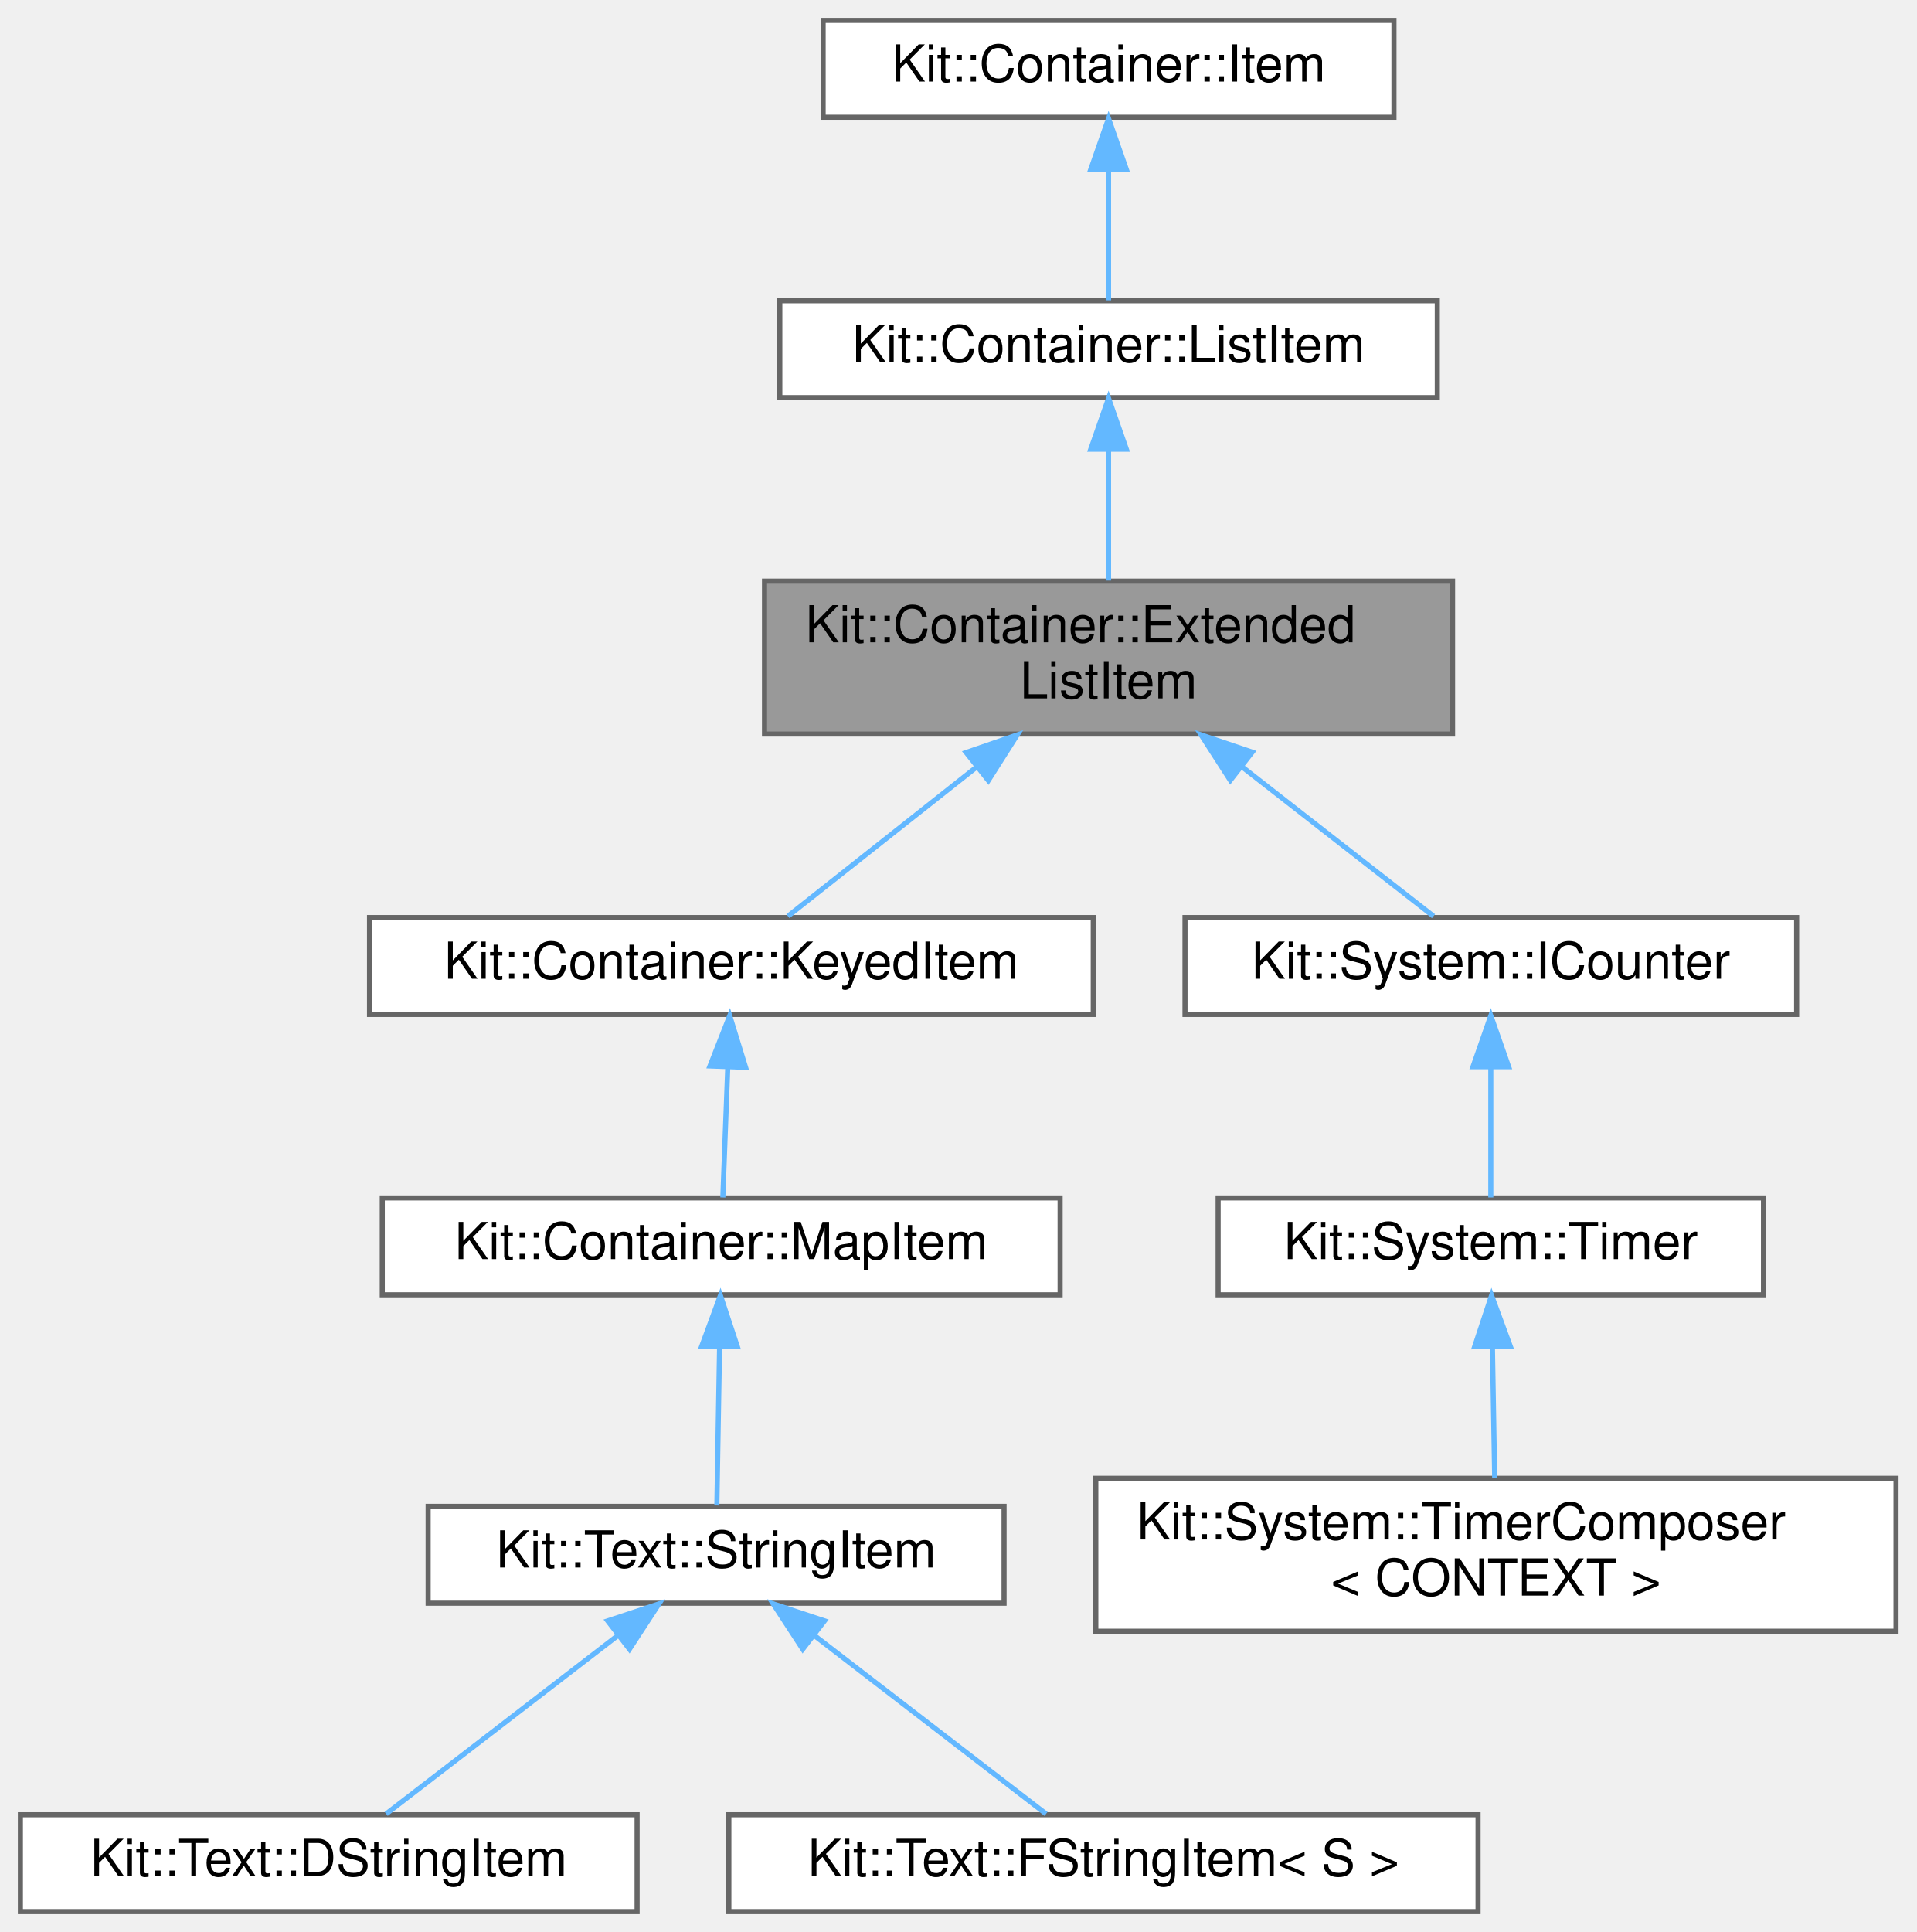
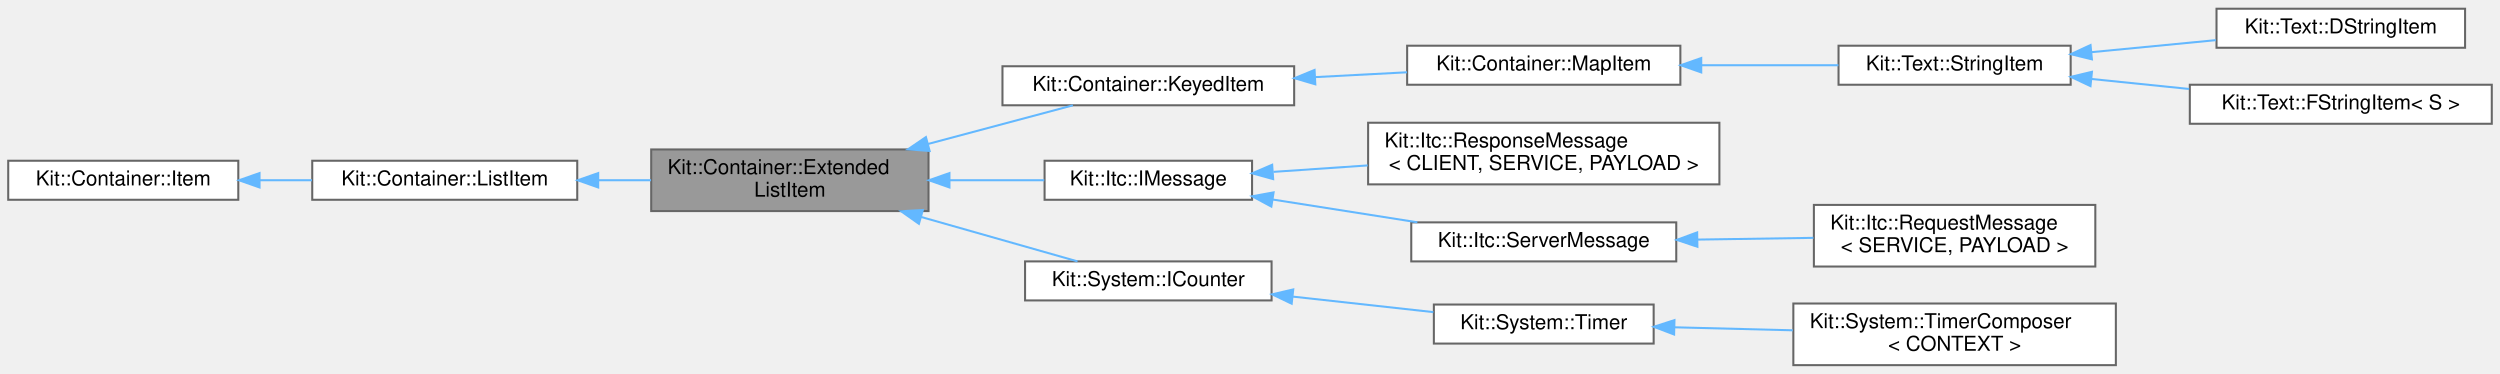
- <svg xmlns="http://www.w3.org/2000/svg" xmlns:xlink="http://www.w3.org/1999/xlink" width="376pt" height="379pt" viewBox="0.00 0.00 376.00 379.00">
-   <g id="graph0" class="graph" transform="scale(1 1) rotate(0) translate(4 375)">
+ <svg xmlns="http://www.w3.org/2000/svg" xmlns:xlink="http://www.w3.org/1999/xlink" width="1217pt" height="182pt" viewBox="0.00 0.00 1217.00 181.50">
+   <g id="graph0" class="graph" transform="scale(1 1) rotate(0) translate(4 177.5)">
    <g id="Node000001" class="node">
      <g id="a_Node000001">
        <a xlink:title="This class is used by the Container classes to implement a various types of DOUBLY linked containers.">
-           <polygon fill="#999999" stroke="#666666" points="281,-261 146,-261 146,-231 281,-231 281,-261" />
-           <text text-anchor="start" x="154" y="-249" font-family="Helvetica,sans-Serif" font-size="10.00">Kit::Container::Extended</text>
-           <text text-anchor="middle" x="213.5" y="-238" font-family="Helvetica,sans-Serif" font-size="10.00">ListItem</text>
+           <polygon fill="#999999" stroke="#666666" points="448,-105 313,-105 313,-75 448,-75 448,-105" />
+           <text text-anchor="start" x="321" y="-93" font-family="Helvetica,sans-Serif" font-size="10.00">Kit::Container::Extended</text>
+           <text text-anchor="middle" x="380.5" y="-82" font-family="Helvetica,sans-Serif" font-size="10.00">ListItem</text>
        </a>
      </g>
    </g>
    <g id="Node000004" class="node">
      <g id="a_Node000004">
        <a xlink:href="class_kit_1_1_container_1_1_keyed_item.html" target="_top" xlink:title="This abstract class represents a item that can be used with containers that have a concept of Key-Val...">
-           <polygon fill="white" stroke="#666666" points="210.5,-195 68.5,-195 68.5,-176 210.5,-176 210.5,-195" />
-           <text text-anchor="middle" x="139.5" y="-183" font-family="Helvetica,sans-Serif" font-size="10.00">Kit::Container::KeyedItem</text>
+           <polygon fill="white" stroke="#666666" points="626,-145.5 484,-145.5 484,-126.5 626,-126.5 626,-145.5" />
+           <text text-anchor="middle" x="555" y="-133.5" font-family="Helvetica,sans-Serif" font-size="10.00">Kit::Container::KeyedItem</text>
        </a>
      </g>
    </g>
    <g id="edge3_Node000001_Node000004" class="edge">
      <g id="a_edge3_Node000001_Node000004">
        <a xlink:title=" ">
-           <path fill="none" stroke="#63b8ff" d="M187.61,-224.53C174.93,-214.51 160.35,-202.98 150.59,-195.27" />
-           <polygon fill="#63b8ff" stroke="#63b8ff" points="185.57,-227.38 195.59,-230.84 189.91,-221.89 185.57,-227.38" />
+           <path fill="none" stroke="#63b8ff" d="M447.75,-107.67C471.74,-114.06 497.9,-121.04 518.27,-126.47" />
+           <polygon fill="#63b8ff" stroke="#63b8ff" points="448.55,-104.26 437.98,-105.06 446.74,-111.02 448.55,-104.26" />
        </a>
      </g>
    </g>
    <g id="Node000009" class="node">
      <g id="a_Node000009">
-         <a xlink:href="class_kit_1_1_system_1_1_i_counter.html" target="_top" xlink:title="This abstract class defines the call-back interface for a Counter object.">
-           <polygon fill="white" stroke="#666666" points="348.5,-195 228.5,-195 228.5,-176 348.5,-176 348.5,-195" />
-           <text text-anchor="middle" x="288.5" y="-183" font-family="Helvetica,sans-Serif" font-size="10.00">Kit::System::ICounter</text>
+         <a xlink:href="class_kit_1_1_itc_1_1_i_message.html" target="_top" xlink:title="This abstract class defines the operations for an ITC message.">
+           <polygon fill="white" stroke="#666666" points="605.5,-99.5 504.5,-99.5 504.5,-80.5 605.5,-80.5 605.5,-99.5" />
+           <text text-anchor="middle" x="555" y="-87.5" font-family="Helvetica,sans-Serif" font-size="10.00">Kit::Itc::IMessage</text>
        </a>
      </g>
    </g>
    <g id="edge8_Node000001_Node000009" class="edge">
      <g id="a_edge8_Node000001_Node000009">
        <a xlink:title=" ">
-           <path fill="none" stroke="#63b8ff" d="M239.74,-224.53C252.59,-214.51 267.37,-202.98 277.26,-195.27" />
-           <polygon fill="#63b8ff" stroke="#63b8ff" points="237.39,-221.93 231.66,-230.84 241.69,-227.45 237.39,-221.93" />
+           <path fill="none" stroke="#63b8ff" d="M458.36,-90C473.97,-90 489.98,-90 504.34,-90" />
+           <polygon fill="#63b8ff" stroke="#63b8ff" points="458.19,-86.5 448.19,-90 458.19,-93.5 458.19,-86.5" />
+         </a>
+       </g>
+     </g>
+     <g id="Node000013" class="node">
+       <g id="a_Node000013">
+         <a xlink:href="class_kit_1_1_system_1_1_i_counter.html" target="_top" xlink:title="This abstract class defines the call-back interface for a Counter object.">
+           <polygon fill="white" stroke="#666666" points="615,-50.5 495,-50.5 495,-31.5 615,-31.5 615,-50.5" />
+           <text text-anchor="middle" x="555" y="-38.5" font-family="Helvetica,sans-Serif" font-size="10.00">Kit::System::ICounter</text>
+         </a>
+       </g>
+     </g>
+     <g id="edge12_Node000001_Node000013" class="edge">
+       <g id="a_edge12_Node000001_Node000013">
+         <a xlink:title=" ">
+           <path fill="none" stroke="#63b8ff" d="M444.37,-72.14C470.15,-64.82 498.94,-56.64 520.55,-50.5" />
+           <polygon fill="#63b8ff" stroke="#63b8ff" points="443.33,-68.8 434.66,-74.9 445.24,-75.53 443.33,-68.8" />
        </a>
      </g>
    </g>
    <g id="Node000002" class="node">
      <g id="a_Node000002">
        <a xlink:href="class_kit_1_1_container_1_1_list_item.html" target="_top" xlink:title="This class is used by the Container classes to implement a various types of linked lists containers.">
-           <polygon fill="white" stroke="#666666" points="278,-316 149,-316 149,-297 278,-297 278,-316" />
-           <text text-anchor="middle" x="213.5" y="-304" font-family="Helvetica,sans-Serif" font-size="10.00">Kit::Container::ListItem</text>
+           <polygon fill="white" stroke="#666666" points="277,-99.5 148,-99.5 148,-80.5 277,-80.5 277,-99.5" />
+           <text text-anchor="middle" x="212.5" y="-87.5" font-family="Helvetica,sans-Serif" font-size="10.00">Kit::Container::ListItem</text>
        </a>
      </g>
    </g>
    <g id="edge1_Node000001_Node000002" class="edge">
      <g id="a_edge1_Node000001_Node000002">
        <a xlink:title=" ">
-           <path fill="none" stroke="#63b8ff" d="M213.5,-286.65C213.5,-278.36 213.5,-268.78 213.5,-261.11" />
-           <polygon fill="#63b8ff" stroke="#63b8ff" points="210,-286.87 213.5,-296.87 217,-286.87 210,-286.87" />
+           <path fill="none" stroke="#63b8ff" d="M287.47,-90C295.95,-90 304.56,-90 312.94,-90" />
+           <polygon fill="#63b8ff" stroke="#63b8ff" points="287.21,-86.5 277.21,-90 287.21,-93.5 287.21,-86.5" />
        </a>
      </g>
    </g>
    <g id="Node000003" class="node">
      <g id="a_Node000003">
        <a xlink:href="class_kit_1_1_container_1_1_item.html" target="_top" xlink:title="This class is used by the Intrusive Container classes to enforce the semantic and item/element can be...">
-           <polygon fill="white" stroke="#666666" points="269.5,-371 157.5,-371 157.5,-352 269.5,-352 269.5,-371" />
-           <text text-anchor="middle" x="213.5" y="-359" font-family="Helvetica,sans-Serif" font-size="10.00">Kit::Container::Item</text>
+           <polygon fill="white" stroke="#666666" points="112,-99.5 0,-99.5 0,-80.5 112,-80.5 112,-99.5" />
+           <text text-anchor="middle" x="56" y="-87.5" font-family="Helvetica,sans-Serif" font-size="10.00">Kit::Container::Item</text>
        </a>
      </g>
    </g>
    <g id="edge2_Node000002_Node000003" class="edge">
      <g id="a_edge2_Node000002_Node000003">
        <a xlink:title=" ">
-           <path fill="none" stroke="#63b8ff" d="M213.5,-341.66C213.5,-332.93 213.5,-322.99 213.5,-316.09" />
-           <polygon fill="#63b8ff" stroke="#63b8ff" points="210,-341.75 213.5,-351.75 217,-341.75 210,-341.75" />
+           <path fill="none" stroke="#63b8ff" d="M122.48,-90C130.89,-90 139.49,-90 147.87,-90" />
+           <polygon fill="#63b8ff" stroke="#63b8ff" points="122.34,-86.5 112.34,-90 122.34,-93.5 122.34,-86.5" />
        </a>
      </g>
    </g>
    <g id="Node000005" class="node">
      <g id="a_Node000005">
        <a xlink:href="class_kit_1_1_container_1_1_map_item.html" target="_top" xlink:title="This abstract class represents a item that can be contained in an Map (aka a sorted list implemented ...">
-           <polygon fill="white" stroke="#666666" points="204,-140 71,-140 71,-121 204,-121 204,-140" />
-           <text text-anchor="middle" x="137.5" y="-128" font-family="Helvetica,sans-Serif" font-size="10.00">Kit::Container::MapItem</text>
+           <polygon fill="white" stroke="#666666" points="814,-155.5 681,-155.5 681,-136.5 814,-136.5 814,-155.5" />
+           <text text-anchor="middle" x="747.5" y="-143.5" font-family="Helvetica,sans-Serif" font-size="10.00">Kit::Container::MapItem</text>
        </a>
      </g>
    </g>
    <g id="edge4_Node000004_Node000005" class="edge">
      <g id="a_edge4_Node000004_Node000005">
        <a xlink:title=" ">
-           <path fill="none" stroke="#63b8ff" d="M138.79,-165.66C138.46,-156.93 138.08,-146.99 137.82,-140.09" />
-           <polygon fill="#63b8ff" stroke="#63b8ff" points="135.3,-165.89 139.17,-175.75 142.29,-165.62 135.3,-165.89" />
+           <path fill="none" stroke="#63b8ff" d="M636.33,-140.22C651.2,-141 666.58,-141.8 680.95,-142.56" />
+           <polygon fill="#63b8ff" stroke="#63b8ff" points="636.29,-136.71 626.12,-139.68 635.93,-143.7 636.29,-136.71" />
        </a>
      </g>
    </g>
    <g id="Node000006" class="node">
      <g id="a_Node000006">
        <a xlink:href="class_kit_1_1_text_1_1_string_item.html" target="_top" xlink:title="This partially concrete provides a wrapper class that allows a IString object to be stored directly i...">
-           <polygon fill="white" stroke="#666666" points="193,-79.5 80,-79.5 80,-60.5 193,-60.5 193,-79.5" />
-           <text text-anchor="middle" x="136.5" y="-67.5" font-family="Helvetica,sans-Serif" font-size="10.00">Kit::Text::StringItem</text>
+           <polygon fill="white" stroke="#666666" points="1004,-155.5 891,-155.5 891,-136.5 1004,-136.5 1004,-155.5" />
+           <text text-anchor="middle" x="947.5" y="-143.5" font-family="Helvetica,sans-Serif" font-size="10.00">Kit::Text::StringItem</text>
        </a>
      </g>
    </g>
    <g id="edge5_Node000005_Node000006" class="edge">
      <g id="a_edge5_Node000005_Node000006">
        <a xlink:title=" ">
-           <path fill="none" stroke="#63b8ff" d="M137.18,-110.66C137,-100.24 136.79,-87.8 136.65,-79.67" />
-           <polygon fill="#63b8ff" stroke="#63b8ff" points="133.68,-110.93 137.35,-120.87 140.68,-110.81 133.68,-110.93" />
+           <path fill="none" stroke="#63b8ff" d="M824.22,-146C846.41,-146 870.26,-146 890.95,-146" />
+           <polygon fill="#63b8ff" stroke="#63b8ff" points="824.16,-142.5 814.16,-146 824.16,-149.5 824.16,-142.5" />
        </a>
      </g>
    </g>
    <g id="Node000007" class="node">
      <g id="a_Node000007">
        <a xlink:href="class_kit_1_1_text_1_1_d_string_item.html" target="_top" xlink:title="This concrete class implements the StringItem class for a 'String' using a 'DString' as the internal ...">
-           <polygon fill="white" stroke="#666666" points="121,-19 0,-19 0,0 121,0 121,-19" />
-           <text text-anchor="middle" x="60.5" y="-7" font-family="Helvetica,sans-Serif" font-size="10.00">Kit::Text::DStringItem</text>
+           <polygon fill="white" stroke="#666666" points="1196,-173.5 1075,-173.5 1075,-154.5 1196,-154.5 1196,-173.5" />
+           <text text-anchor="middle" x="1135.5" y="-161.5" font-family="Helvetica,sans-Serif" font-size="10.00">Kit::Text::DStringItem</text>
        </a>
      </g>
    </g>
    <g id="edge6_Node000006_Node000007" class="edge">
      <g id="a_edge6_Node000006_Node000007">
        <a xlink:title=" ">
-           <path fill="none" stroke="#63b8ff" d="M117.06,-54.04C102.71,-42.99 83.68,-28.34 71.76,-19.17" />
-           <polygon fill="#63b8ff" stroke="#63b8ff" points="115.23,-57.04 125.29,-60.37 119.5,-51.49 115.23,-57.04" />
+           <path fill="none" stroke="#63b8ff" d="M1014.18,-152.36C1033.88,-154.26 1055.39,-156.34 1074.7,-158.21" />
+           <polygon fill="#63b8ff" stroke="#63b8ff" points="1014.34,-148.86 1004.05,-151.38 1013.67,-155.82 1014.34,-148.86" />
        </a>
      </g>
    </g>
    <g id="Node000008" class="node">
      <g id="a_Node000008">
        <a xlink:href="class_kit_1_1_text_1_1_f_string_item.html" target="_top" xlink:title="This template class implements the StringItem class for a 'String' using a 'FString' as the internal ...">
-           <polygon fill="white" stroke="#666666" points="286,-19 139,-19 139,0 286,0 286,-19" />
-           <text text-anchor="middle" x="212.5" y="-7" font-family="Helvetica,sans-Serif" font-size="10.00">Kit::Text::FStringItem&lt; S &gt;</text>
+           <polygon fill="white" stroke="#666666" points="1209,-136.5 1062,-136.5 1062,-117.5 1209,-117.5 1209,-136.5" />
+           <text text-anchor="middle" x="1135.5" y="-124.5" font-family="Helvetica,sans-Serif" font-size="10.00">Kit::Text::FStringItem&lt; S &gt;</text>
        </a>
      </g>
    </g>
    <g id="edge7_Node000006_Node000008" class="edge">
      <g id="a_edge7_Node000006_Node000008">
        <a xlink:title=" ">
-           <path fill="none" stroke="#63b8ff" d="M155.94,-54.04C170.29,-42.99 189.32,-28.34 201.24,-19.17" />
-           <polygon fill="#63b8ff" stroke="#63b8ff" points="153.5,-51.49 147.71,-60.37 157.77,-57.04 153.5,-51.49" />
+           <path fill="none" stroke="#63b8ff" d="M1014.01,-139.31C1029.42,-137.73 1045.95,-136.05 1061.67,-134.44" />
+           <polygon fill="#63b8ff" stroke="#63b8ff" points="1013.65,-135.83 1004.05,-140.33 1014.36,-142.79 1013.65,-135.83" />
        </a>
      </g>
    </g>
    <g id="Node000010" class="node">
      <g id="a_Node000010">
-         <a xlink:href="class_kit_1_1_system_1_1_timer.html" target="_top" xlink:title="This mostly concrete interface defines the operations that can be performed on a software timer.">
-           <polygon fill="white" stroke="#666666" points="342,-140 235,-140 235,-121 342,-121 342,-140" />
-           <text text-anchor="middle" x="288.5" y="-128" font-family="Helvetica,sans-Serif" font-size="10.00">Kit::System::Timer</text>
+         <a xlink:href="class_kit_1_1_itc_1_1_response_message.html" target="_top" xlink:title="This template class represents a client response message, which is posted to the client's mailbox aft...">
+           <polygon fill="white" stroke="#666666" points="833,-118 662,-118 662,-88 833,-88 833,-118" />
+           <text text-anchor="start" x="670" y="-106" font-family="Helvetica,sans-Serif" font-size="10.00">Kit::Itc::ResponseMessage</text>
+           <text text-anchor="middle" x="747.5" y="-95" font-family="Helvetica,sans-Serif" font-size="10.00">&lt; CLIENT, SERVICE, PAYLOAD &gt;</text>
        </a>
      </g>
    </g>
    <g id="edge9_Node000009_Node000010" class="edge">
      <g id="a_edge9_Node000009_Node000010">
        <a xlink:title=" ">
-           <path fill="none" stroke="#63b8ff" d="M288.5,-165.66C288.5,-156.93 288.5,-146.99 288.5,-140.09" />
-           <polygon fill="#63b8ff" stroke="#63b8ff" points="285,-165.75 288.5,-175.75 292,-165.75 285,-165.75" />
+           <path fill="none" stroke="#63b8ff" d="M615.91,-94.09C630.47,-95.08 646.31,-96.16 661.78,-97.22" />
+           <polygon fill="#63b8ff" stroke="#63b8ff" points="615.77,-90.57 605.55,-93.38 615.29,-97.55 615.77,-90.57" />
        </a>
      </g>
    </g>
    <g id="Node000011" class="node">
      <g id="a_Node000011">
+         <a xlink:href="class_kit_1_1_itc_1_1_server_message.html" target="_top" xlink:title="This partially concrete class represents a defined message, which is posted to a mailbox-server as a ...">
+           <polygon fill="white" stroke="#666666" points="812,-69.5 683,-69.5 683,-50.5 812,-50.5 812,-69.5" />
+           <text text-anchor="middle" x="747.5" y="-57.5" font-family="Helvetica,sans-Serif" font-size="10.00">Kit::Itc::ServerMessage</text>
+         </a>
+       </g>
+     </g>
+     <g id="edge10_Node000009_Node000011" class="edge">
+       <g id="a_edge10_Node000009_Node000011">
+         <a xlink:title=" ">
+           <path fill="none" stroke="#63b8ff" d="M615.61,-80.61C638.01,-77.08 663.49,-73.07 685.97,-69.53" />
+           <polygon fill="#63b8ff" stroke="#63b8ff" points="614.89,-77.18 605.55,-82.2 615.98,-84.1 614.89,-77.18" />
+         </a>
+       </g>
+     </g>
+     <g id="Node000012" class="node">
+       <g id="a_Node000012">
+         <a xlink:href="class_kit_1_1_itc_1_1_request_message.html" target="_top" xlink:title="This concrete template class represents a service request message to a particular server.">
+           <polygon fill="white" stroke="#666666" points="1016,-78 879,-78 879,-48 1016,-48 1016,-78" />
+           <text text-anchor="start" x="887" y="-66" font-family="Helvetica,sans-Serif" font-size="10.00">Kit::Itc::RequestMessage</text>
+           <text text-anchor="middle" x="947.5" y="-55" font-family="Helvetica,sans-Serif" font-size="10.00">&lt; SERVICE, PAYLOAD &gt;</text>
+         </a>
+       </g>
+     </g>
+     <g id="edge11_Node000011_Node000012" class="edge">
+       <g id="a_edge11_Node000011_Node000012">
+         <a xlink:title=" ">
+           <path fill="none" stroke="#63b8ff" d="M822.37,-61.12C840.86,-61.4 860.61,-61.7 878.78,-61.97" />
+           <polygon fill="#63b8ff" stroke="#63b8ff" points="822.29,-57.62 812.24,-60.97 822.18,-64.62 822.29,-57.62" />
+         </a>
+       </g>
+     </g>
+     <g id="Node000014" class="node">
+       <g id="a_Node000014">
+         <a xlink:href="class_kit_1_1_system_1_1_timer.html" target="_top" xlink:title="This mostly concrete interface defines the operations that can be performed on a software timer.">
+           <polygon fill="white" stroke="#666666" points="801,-29.5 694,-29.5 694,-10.5 801,-10.5 801,-29.5" />
+           <text text-anchor="middle" x="747.5" y="-17.5" font-family="Helvetica,sans-Serif" font-size="10.00">Kit::System::Timer</text>
+         </a>
+       </g>
+     </g>
+     <g id="edge13_Node000013_Node000014" class="edge">
+       <g id="a_edge13_Node000013_Node000014">
+         <a xlink:title=" ">
+           <path fill="none" stroke="#63b8ff" d="M625.43,-33.35C647.98,-30.86 672.63,-28.14 693.76,-25.81" />
+           <polygon fill="#63b8ff" stroke="#63b8ff" points="624.79,-29.9 615.23,-34.47 625.55,-36.85 624.79,-29.9" />
+         </a>
+       </g>
+     </g>
+     <g id="Node000015" class="node">
+       <g id="a_Node000015">
        <a xlink:href="class_kit_1_1_system_1_1_timer_composer.html" target="_top" xlink:title="This template class implements a Software Timer that is context independent and allows for a single c...">
-           <polygon fill="white" stroke="#666666" points="368,-85 211,-85 211,-55 368,-55 368,-85" />
-           <text text-anchor="start" x="219" y="-73" font-family="Helvetica,sans-Serif" font-size="10.00">Kit::System::TimerComposer</text>
-           <text text-anchor="middle" x="289.5" y="-62" font-family="Helvetica,sans-Serif" font-size="10.00">&lt; CONTEXT &gt;</text>
-         </a>
-       </g>
-     </g>
-     <g id="edge10_Node000010_Node000011" class="edge">
-       <g id="a_edge10_Node000010_Node000011">
-         <a xlink:title=" ">
-           <path fill="none" stroke="#63b8ff" d="M288.82,-110.65C288.96,-102.36 289.13,-92.78 289.26,-85.11" />
-           <polygon fill="#63b8ff" stroke="#63b8ff" points="285.32,-110.81 288.65,-120.87 292.32,-110.93 285.32,-110.81" />
+           <polygon fill="white" stroke="#666666" points="1026,-30 869,-30 869,0 1026,0 1026,-30" />
+           <text text-anchor="start" x="877" y="-18" font-family="Helvetica,sans-Serif" font-size="10.00">Kit::System::TimerComposer</text>
+           <text text-anchor="middle" x="947.5" y="-7" font-family="Helvetica,sans-Serif" font-size="10.00">&lt; CONTEXT &gt;</text>
+         </a>
+       </g>
+     </g>
+     <g id="edge14_Node000014_Node000015" class="edge">
+       <g id="a_edge14_Node000014_Node000015">
+         <a xlink:title=" ">
+           <path fill="none" stroke="#63b8ff" d="M811.25,-18.42C829.51,-17.95 849.67,-17.45 868.72,-16.96" />
+           <polygon fill="#63b8ff" stroke="#63b8ff" points="810.95,-14.92 801.04,-18.67 811.13,-21.92 810.95,-14.92" />
        </a>
      </g>
    </g>
  </g>
</svg>
